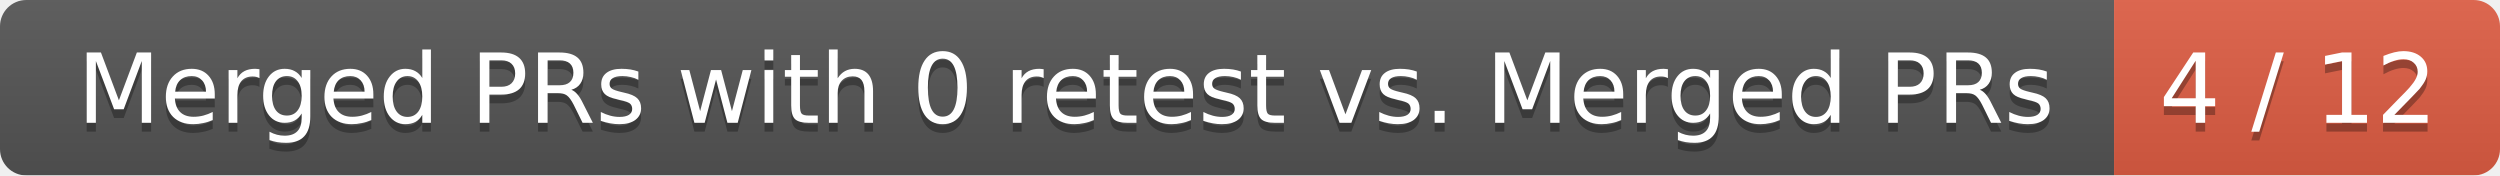
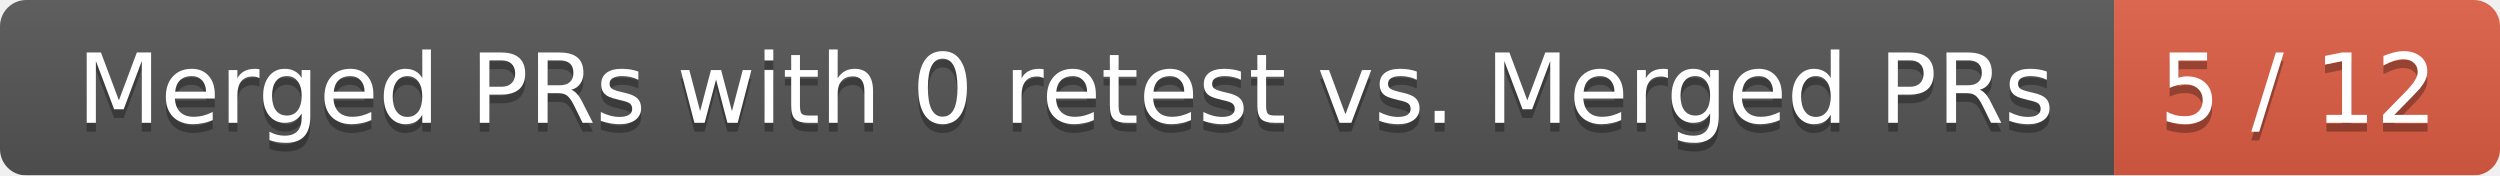
<svg xmlns="http://www.w3.org/2000/svg" width="285" height="20">
  <linearGradient id="smooth" x2="0" y2="100%">
    <stop offset="0" stop-color="#bbb" stop-opacity=".1" />
    <stop offset="1" stop-opacity=".1" />
  </linearGradient>
  <mask id="round">
    <rect width="285" height="20" rx="3" fill="#fff" />
  </mask>
  <g mask="url(#round)">
    <rect width="241" height="20" fill="#555" />
    <rect x="241" width="44" height="20" fill="#e05d44" />
    <rect width="285" height="20" fill="url(#smooth)" />
  </g>
  <g fill="#fff" text-anchor="middle" font-family="DejaVu Sans,Verdana,Geneva,sans-serif" font-size="11">
    <text x="121.5" y="15" fill="#010101" fill-opacity=".3">Merged PRs with 0 retest vs. Merged PRs</text>
    <text x="121.5" y="14">Merged PRs with 0 retest vs. Merged PRs</text>
-     <text x="262" y="15" fill="#010101" fill-opacity=".3">4 / 12</text>
-     <text x="262" y="14">4 / 12</text>
+     <text x="262" y="15" fill="#010101" fill-opacity=".3">5 / 12</text>
+     <text x="262" y="14">5 / 12</text>
  </g>
</svg>
